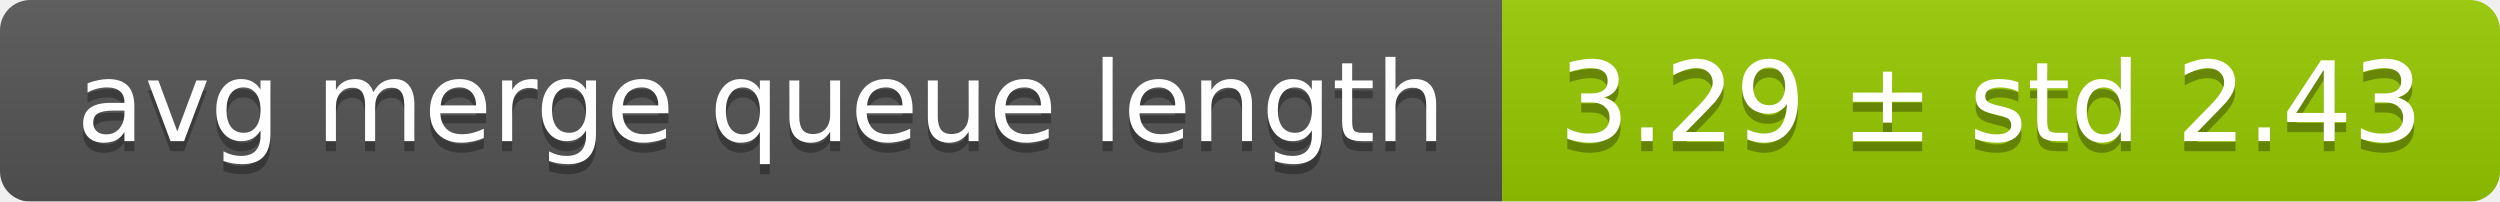
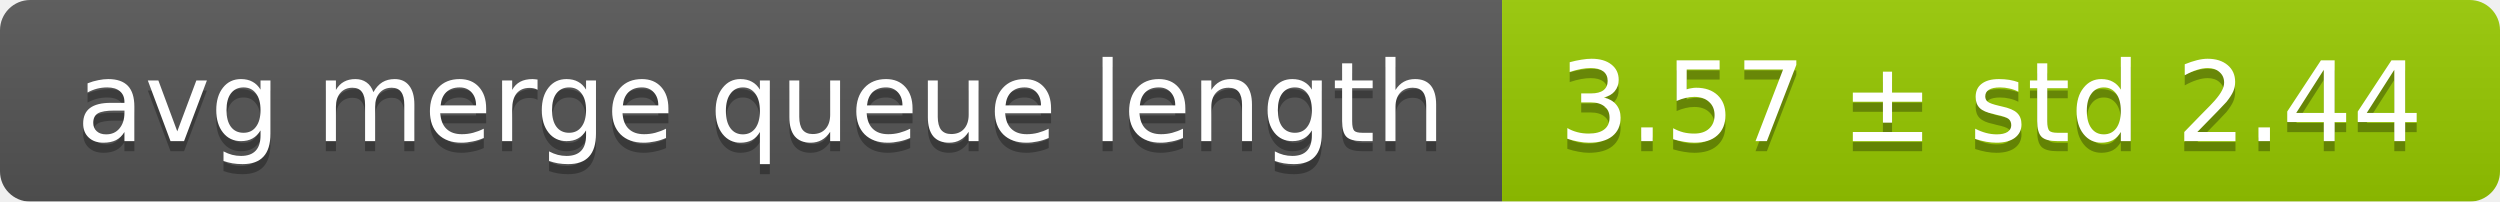
<svg xmlns="http://www.w3.org/2000/svg" width="248" height="20">
  <linearGradient id="smooth" x2="0" y2="100%">
    <stop offset="0" stop-color="#bbb" stop-opacity=".1" />
    <stop offset="1" stop-opacity=".1" />
  </linearGradient>
  <mask id="round">
    <rect width="248" height="20" rx="3" fill="#fff" />
  </mask>
  <g mask="url(#round)">
    <rect width="149" height="20" fill="#555" />
    <rect x="149" width="99" height="20" fill="#97ca00" />
    <rect width="248" height="20" fill="url(#smooth)" />
  </g>
  <g fill="#fff" text-anchor="middle" font-family="DejaVu Sans,Verdana,Geneva,sans-serif" font-size="11">
    <text x="75.5" y="15" fill="#010101" fill-opacity=".3">avg merge queue length</text>
    <text x="75.5" y="14">avg merge queue length</text>
-     <text x="197.5" y="15" fill="#010101" fill-opacity=".3">3.29 ± std 2.43</text>
-     <text x="197.5" y="14">3.29 ± std 2.43</text>
+     <text x="197.5" y="15" fill="#010101" fill-opacity=".3">3.57 ± std 2.44</text>
+     <text x="197.5" y="14">3.57 ± std 2.44</text>
  </g>
</svg>
